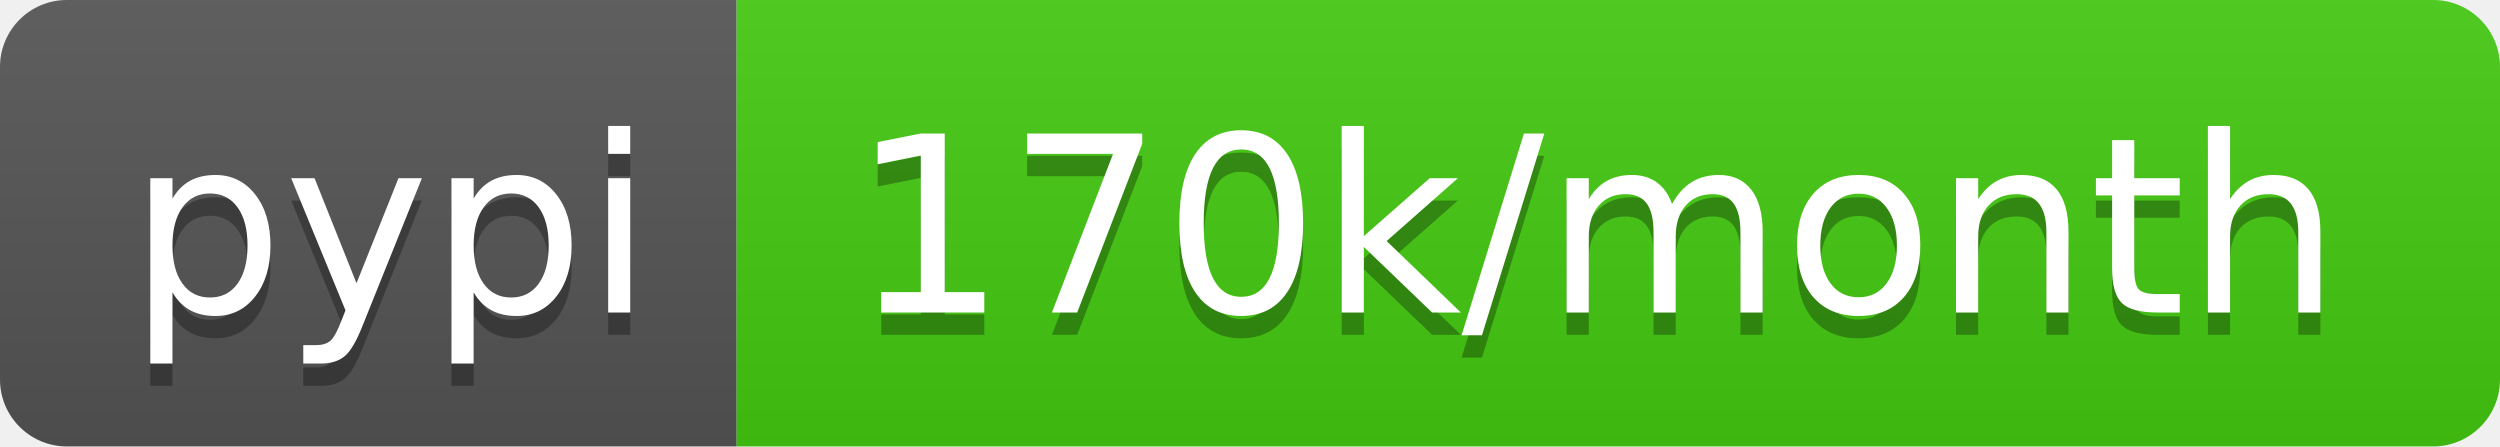
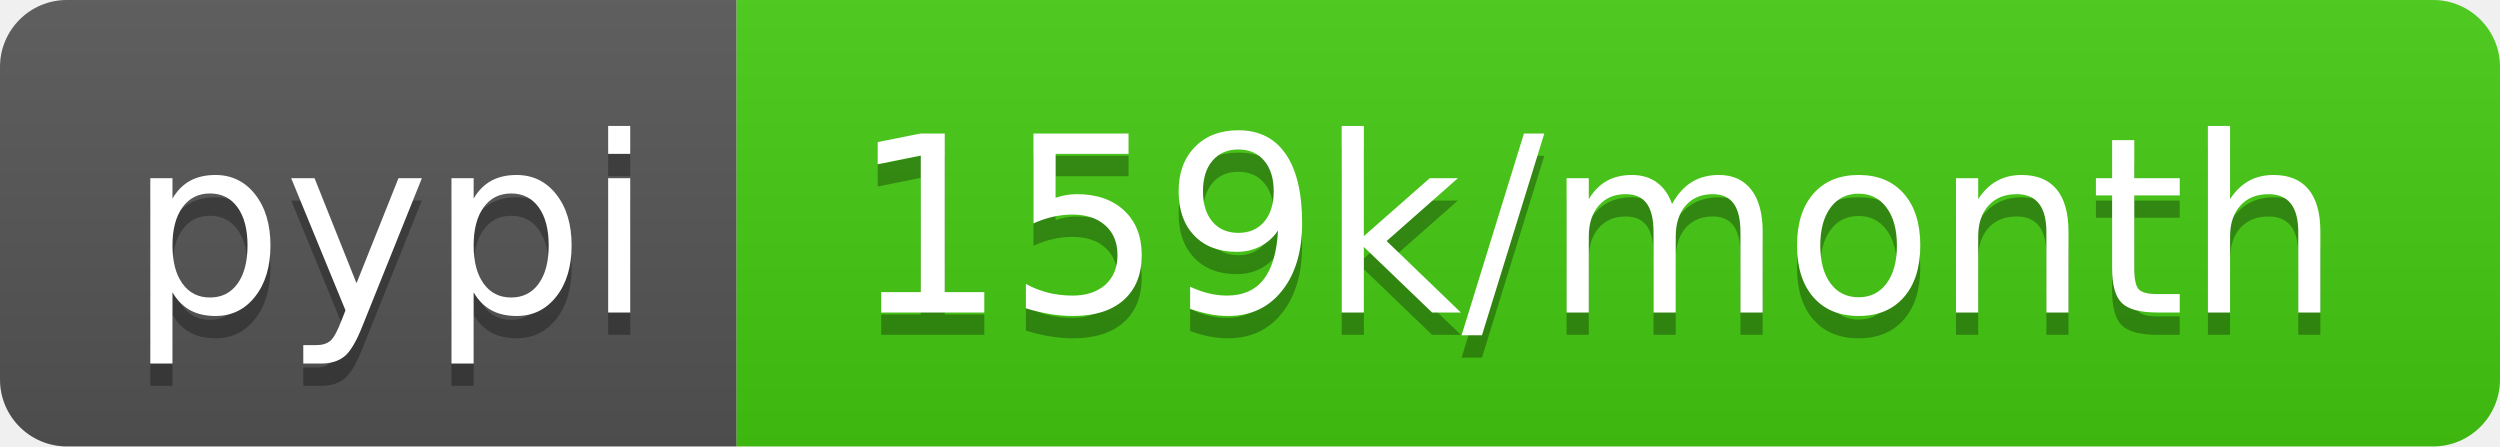
- <svg xmlns="http://www.w3.org/2000/svg" width="112" height="20" role="img" aria-label="pypi: 170k/month">
+ <svg xmlns="http://www.w3.org/2000/svg" width="112" height="20" role="img" aria-label="pypi: 159k/month">
  <linearGradient id="s" x2="0" y2="100%">
    <stop offset="0" stop-color="#bbb" stop-opacity=".1" />
    <stop offset="1" stop-opacity=".1" />
  </linearGradient>
  <clipPath id="r">
    <rect width="112" height="20" rx="3" fill="#fff" />
  </clipPath>
  <g clip-path="url(#r)">
    <rect width="33" height="20" fill="#555" />
    <rect x="33" width="79" height="20" fill="#4c1" />
    <rect width="112" height="20" fill="url(#s)" />
  </g>
  <g fill="#fff" text-anchor="middle" font-family="Verdana,Geneva,DejaVu Sans,sans-serif" text-rendering="geometricPrecision" font-size="110">
    <text aria-hidden="true" x="175" y="150" fill="#010101" fill-opacity=".3" transform="scale(.1)" textLength="230">pypi</text>
    <text x="175" y="140" transform="scale(.1)" fill="#fff" textLength="230">pypi</text>
-     <text aria-hidden="true" x="715" y="150" fill="#010101" fill-opacity=".3" transform="scale(.1)" textLength="690">170k/month</text>
-     <text x="715" y="140" transform="scale(.1)" fill="#fff" textLength="690">170k/month</text>
+     <text aria-hidden="true" x="715" y="150" fill="#010101" fill-opacity=".3" transform="scale(.1)" textLength="690">159k/month</text>
+     <text x="715" y="140" transform="scale(.1)" fill="#fff" textLength="690">159k/month</text>
  </g>
</svg>
